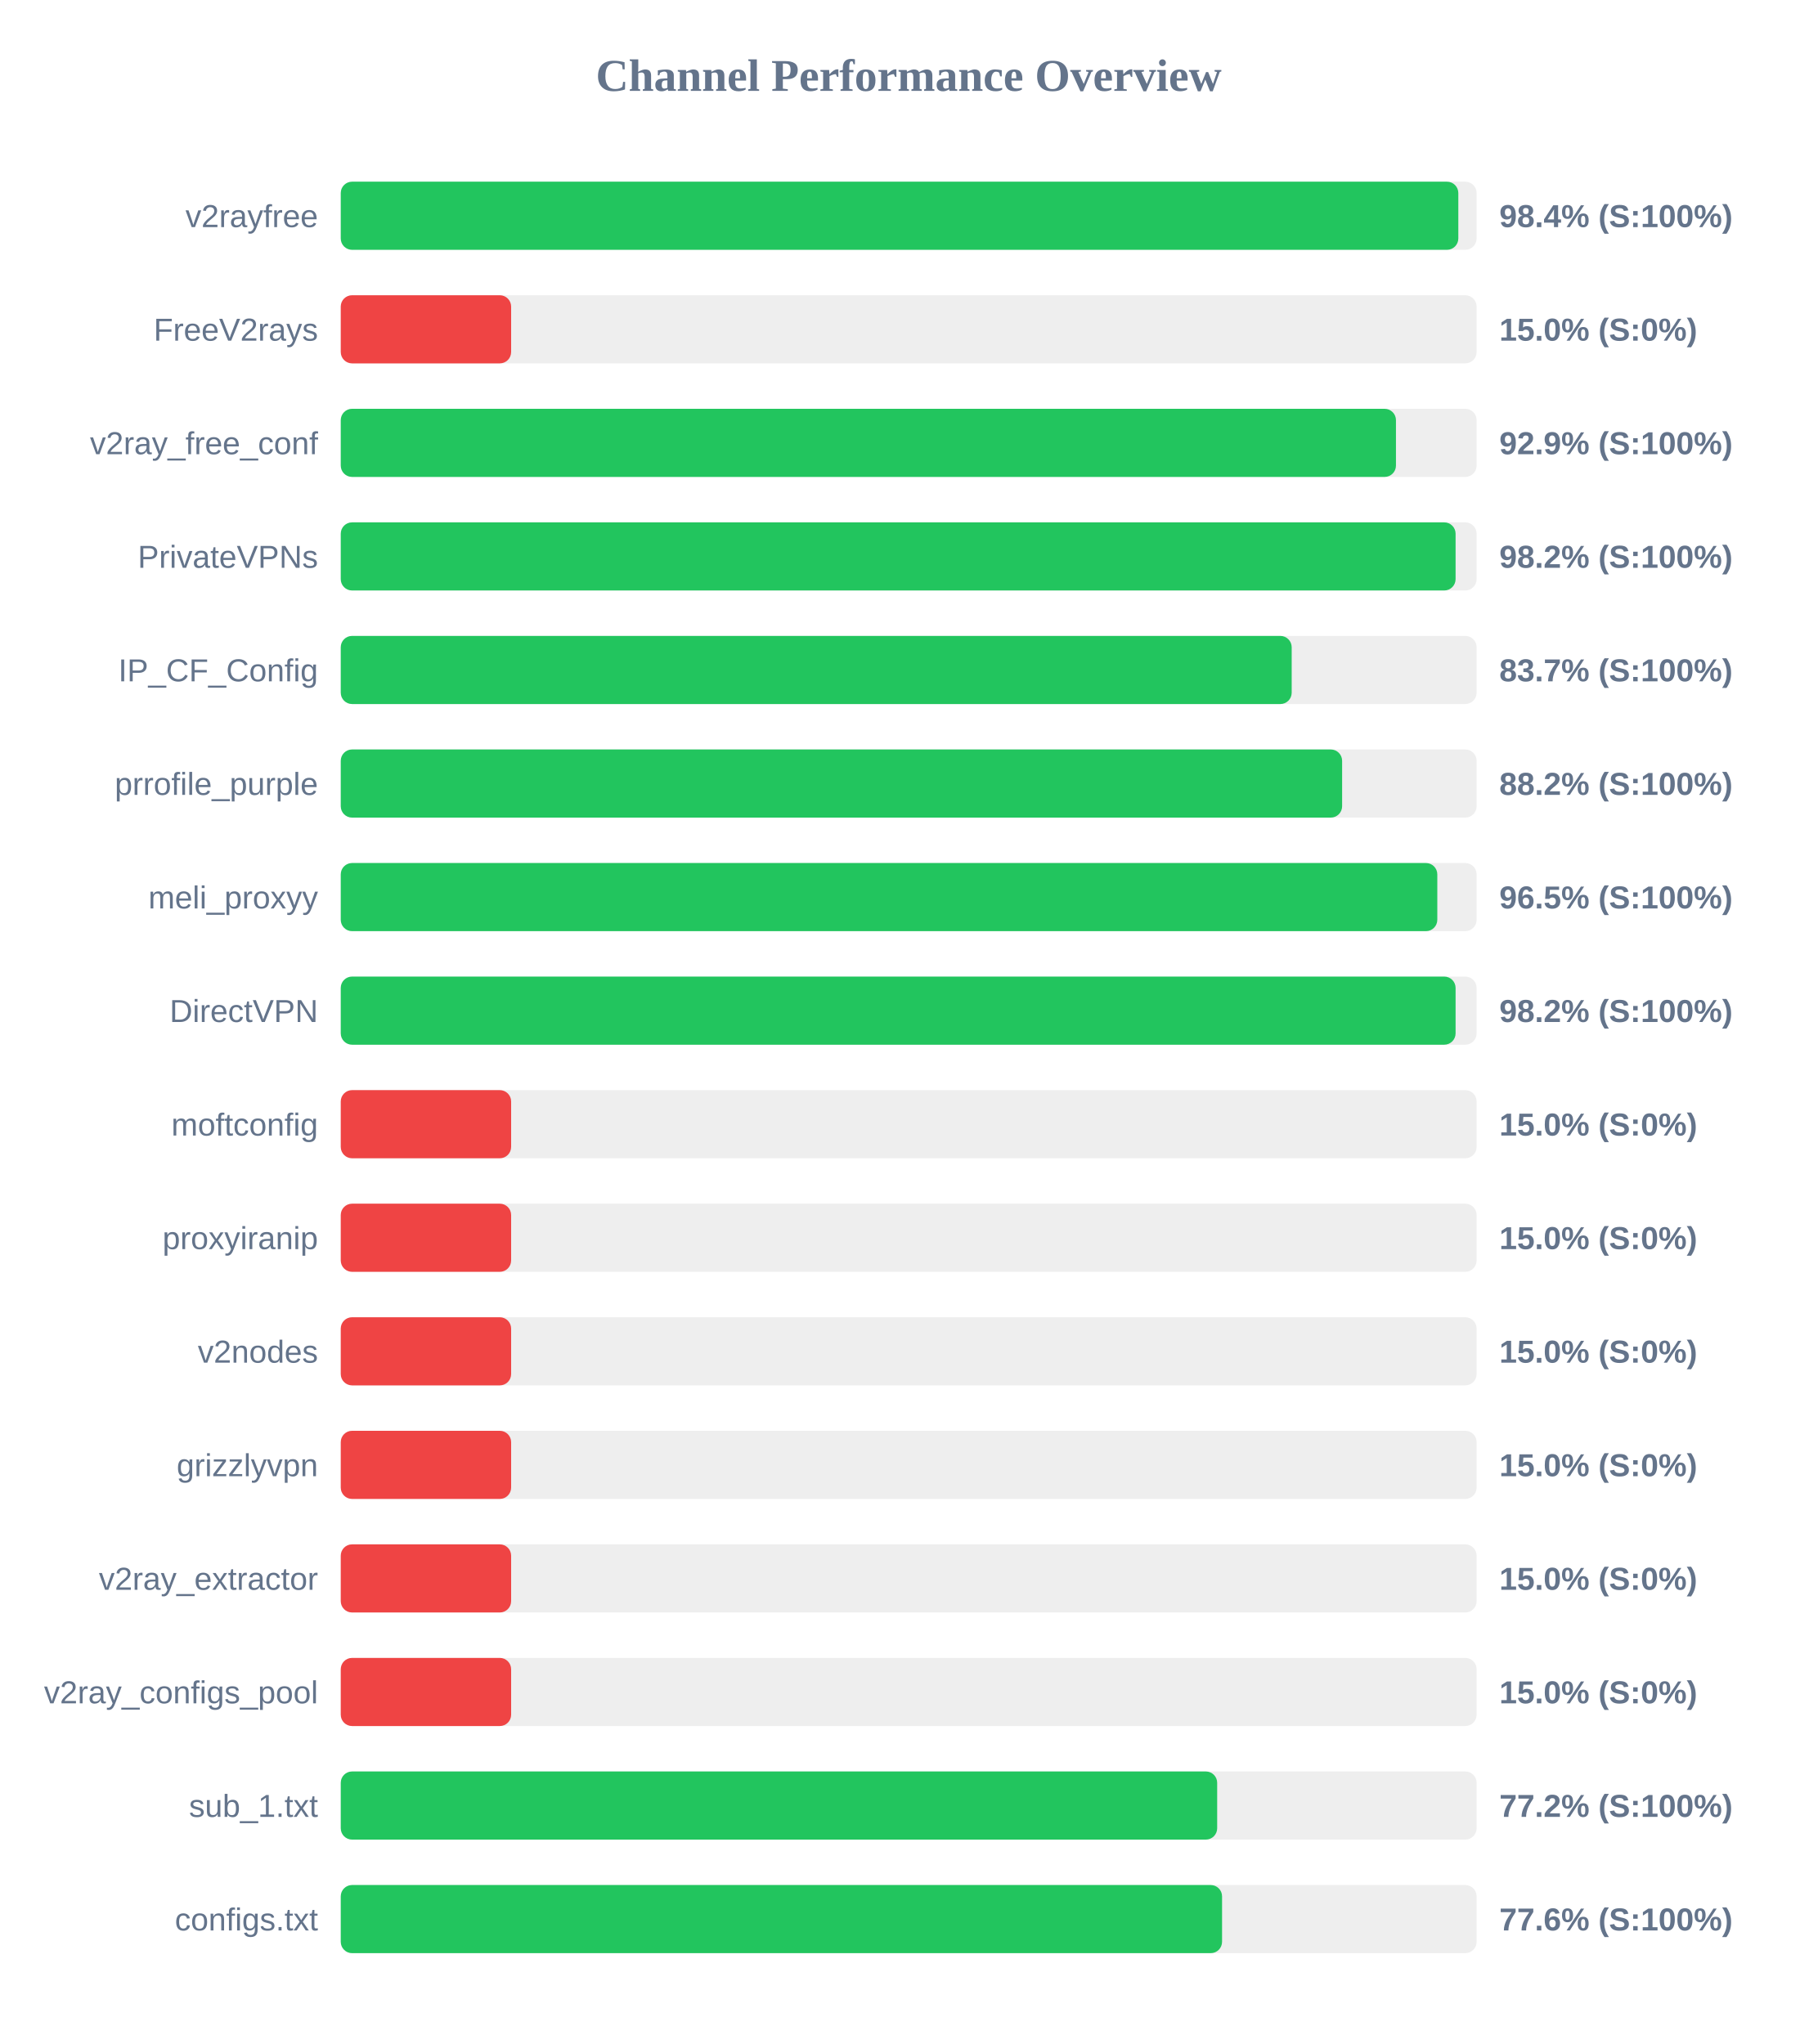
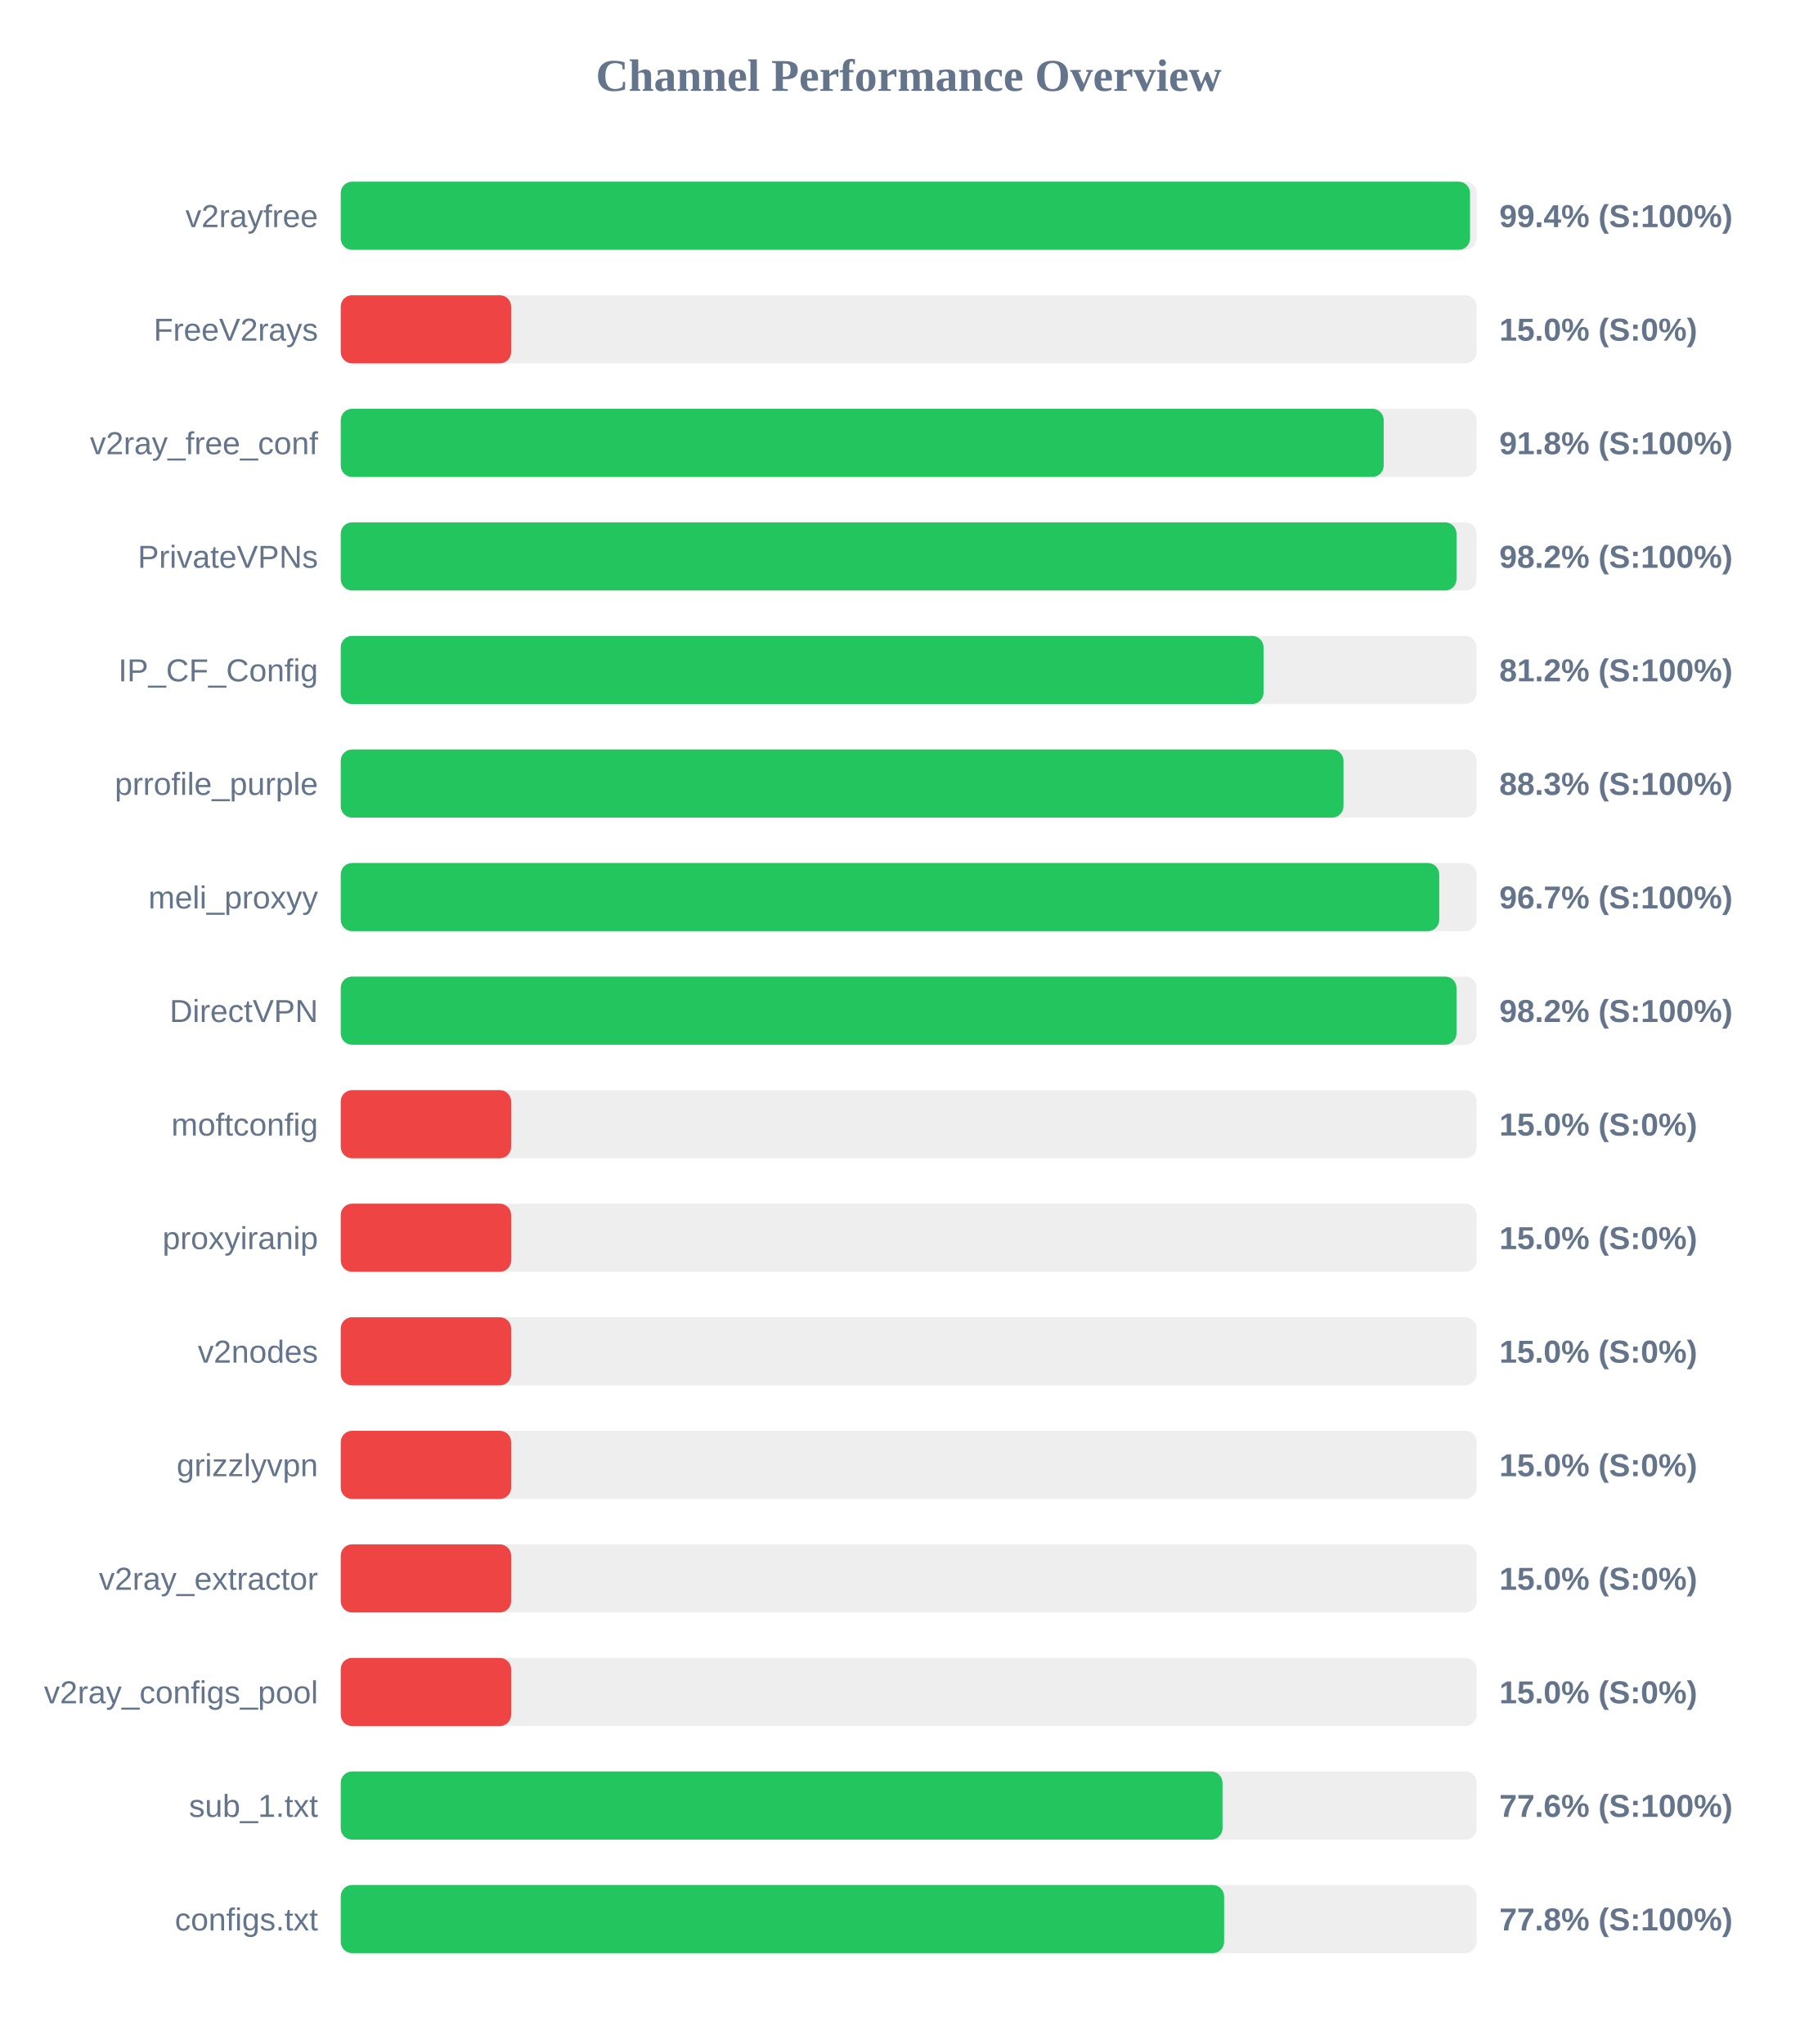
<svg xmlns="http://www.w3.org/2000/svg" width="800" height="900" version="1.1">
  <style>
        .row { font: 14px Arial; fill: #64748b; }
        .score { font: bold 14px Arial; fill: #64748b; }
    </style>
  <text x="400" y="40" text-anchor="middle" font-size="20px" font-weight="bold" fill="#64748b">Channel Performance Overview</text>
  <rect x="150" y="80" width="500" height="30" fill="#eee" rx="5" />
-   <rect x="150" y="80" width="491.95" height="30" fill="#22c55e" rx="5" />
+   <rect x="150" y="80" width="497.1" height="30" fill="#22c55e" rx="5" />
  <text x="140" y="100" text-anchor="end" class="row">v2rayfree</text>
-   <text x="660" y="100" text-anchor="start" class="score">98.4% (S:100%)</text>
+   <text x="660" y="100" text-anchor="start" class="score">99.4% (S:100%)</text>
  <rect x="150" y="130" width="500" height="30" fill="#eee" rx="5" />
  <rect x="150" y="130" width="75.0" height="30" fill="#ef4444" rx="5" />
  <text x="140" y="150" text-anchor="end" class="row">FreeV2rays</text>
  <text x="660" y="150" text-anchor="start" class="score">15.0% (S:0%)</text>
  <rect x="150" y="180" width="500" height="30" fill="#eee" rx="5" />
-   <rect x="150" y="180" width="464.5" height="30" fill="#22c55e" rx="5" />
+   <rect x="150" y="180" width="459.1" height="30" fill="#22c55e" rx="5" />
  <text x="140" y="200" text-anchor="end" class="row">v2ray_free_conf</text>
-   <text x="660" y="200" text-anchor="start" class="score">92.9% (S:100%)</text>
+   <text x="660" y="200" text-anchor="start" class="score">91.8% (S:100%)</text>
  <rect x="150" y="230" width="500" height="30" fill="#eee" rx="5" />
-   <rect x="150" y="230" width="490.75" height="30" fill="#22c55e" rx="5" />
+   <rect x="150" y="230" width="491.15" height="30" fill="#22c55e" rx="5" />
  <text x="140" y="250" text-anchor="end" class="row">PrivateVPNs</text>
  <text x="660" y="250" text-anchor="start" class="score">98.2% (S:100%)</text>
  <rect x="150" y="280" width="500" height="30" fill="#eee" rx="5" />
-   <rect x="150" y="280" width="418.6" height="30" fill="#22c55e" rx="5" />
+   <rect x="150" y="280" width="406.2" height="30" fill="#22c55e" rx="5" />
  <text x="140" y="300" text-anchor="end" class="row">IP_CF_Config</text>
-   <text x="660" y="300" text-anchor="start" class="score">83.7% (S:100%)</text>
+   <text x="660" y="300" text-anchor="start" class="score">81.2% (S:100%)</text>
  <rect x="150" y="330" width="500" height="30" fill="#eee" rx="5" />
-   <rect x="150" y="330" width="440.8" height="30" fill="#22c55e" rx="5" />
+   <rect x="150" y="330" width="441.4" height="30" fill="#22c55e" rx="5" />
  <text x="140" y="350" text-anchor="end" class="row">prrofile_purple</text>
-   <text x="660" y="350" text-anchor="start" class="score">88.2% (S:100%)</text>
+   <text x="660" y="350" text-anchor="start" class="score">88.3% (S:100%)</text>
  <rect x="150" y="380" width="500" height="30" fill="#eee" rx="5" />
-   <rect x="150" y="380" width="482.7" height="30" fill="#22c55e" rx="5" />
+   <rect x="150" y="380" width="483.55" height="30" fill="#22c55e" rx="5" />
  <text x="140" y="400" text-anchor="end" class="row">meli_proxyy</text>
-   <text x="660" y="400" text-anchor="start" class="score">96.5% (S:100%)</text>
+   <text x="660" y="400" text-anchor="start" class="score">96.7% (S:100%)</text>
  <rect x="150" y="430" width="500" height="30" fill="#eee" rx="5" />
-   <rect x="150" y="430" width="490.75" height="30" fill="#22c55e" rx="5" />
+   <rect x="150" y="430" width="491.15" height="30" fill="#22c55e" rx="5" />
  <text x="140" y="450" text-anchor="end" class="row">DirectVPN</text>
  <text x="660" y="450" text-anchor="start" class="score">98.2% (S:100%)</text>
  <rect x="150" y="480" width="500" height="30" fill="#eee" rx="5" />
  <rect x="150" y="480" width="75.0" height="30" fill="#ef4444" rx="5" />
  <text x="140" y="500" text-anchor="end" class="row">moftconfig</text>
  <text x="660" y="500" text-anchor="start" class="score">15.0% (S:0%)</text>
  <rect x="150" y="530" width="500" height="30" fill="#eee" rx="5" />
  <rect x="150" y="530" width="75.0" height="30" fill="#ef4444" rx="5" />
  <text x="140" y="550" text-anchor="end" class="row">proxyiranip</text>
  <text x="660" y="550" text-anchor="start" class="score">15.0% (S:0%)</text>
  <rect x="150" y="580" width="500" height="30" fill="#eee" rx="5" />
  <rect x="150" y="580" width="75.0" height="30" fill="#ef4444" rx="5" />
  <text x="140" y="600" text-anchor="end" class="row">v2nodes</text>
  <text x="660" y="600" text-anchor="start" class="score">15.0% (S:0%)</text>
  <rect x="150" y="630" width="500" height="30" fill="#eee" rx="5" />
  <rect x="150" y="630" width="75.0" height="30" fill="#ef4444" rx="5" />
  <text x="140" y="650" text-anchor="end" class="row">grizzlyvpn</text>
  <text x="660" y="650" text-anchor="start" class="score">15.0% (S:0%)</text>
  <rect x="150" y="680" width="500" height="30" fill="#eee" rx="5" />
  <rect x="150" y="680" width="75.0" height="30" fill="#ef4444" rx="5" />
  <text x="140" y="700" text-anchor="end" class="row">v2ray_extractor</text>
  <text x="660" y="700" text-anchor="start" class="score">15.0% (S:0%)</text>
  <rect x="150" y="730" width="500" height="30" fill="#eee" rx="5" />
  <rect x="150" y="730" width="75.0" height="30" fill="#ef4444" rx="5" />
  <text x="140" y="750" text-anchor="end" class="row">v2ray_configs_pool</text>
  <text x="660" y="750" text-anchor="start" class="score">15.0% (S:0%)</text>
  <rect x="150" y="780" width="500" height="30" fill="#eee" rx="5" />
-   <rect x="150" y="780" width="385.8" height="30" fill="#22c55e" rx="5" />
+   <rect x="150" y="780" width="388.15" height="30" fill="#22c55e" rx="5" />
  <text x="140" y="800" text-anchor="end" class="row">sub_1.txt</text>
-   <text x="660" y="800" text-anchor="start" class="score">77.2% (S:100%)</text>
+   <text x="660" y="800" text-anchor="start" class="score">77.6% (S:100%)</text>
  <rect x="150" y="830" width="500" height="30" fill="#eee" rx="5" />
-   <rect x="150" y="830" width="387.95" height="30" fill="#22c55e" rx="5" />
+   <rect x="150" y="830" width="388.85" height="30" fill="#22c55e" rx="5" />
  <text x="140" y="850" text-anchor="end" class="row">configs.txt</text>
-   <text x="660" y="850" text-anchor="start" class="score">77.6% (S:100%)</text>
+   <text x="660" y="850" text-anchor="start" class="score">77.8% (S:100%)</text>
</svg>
